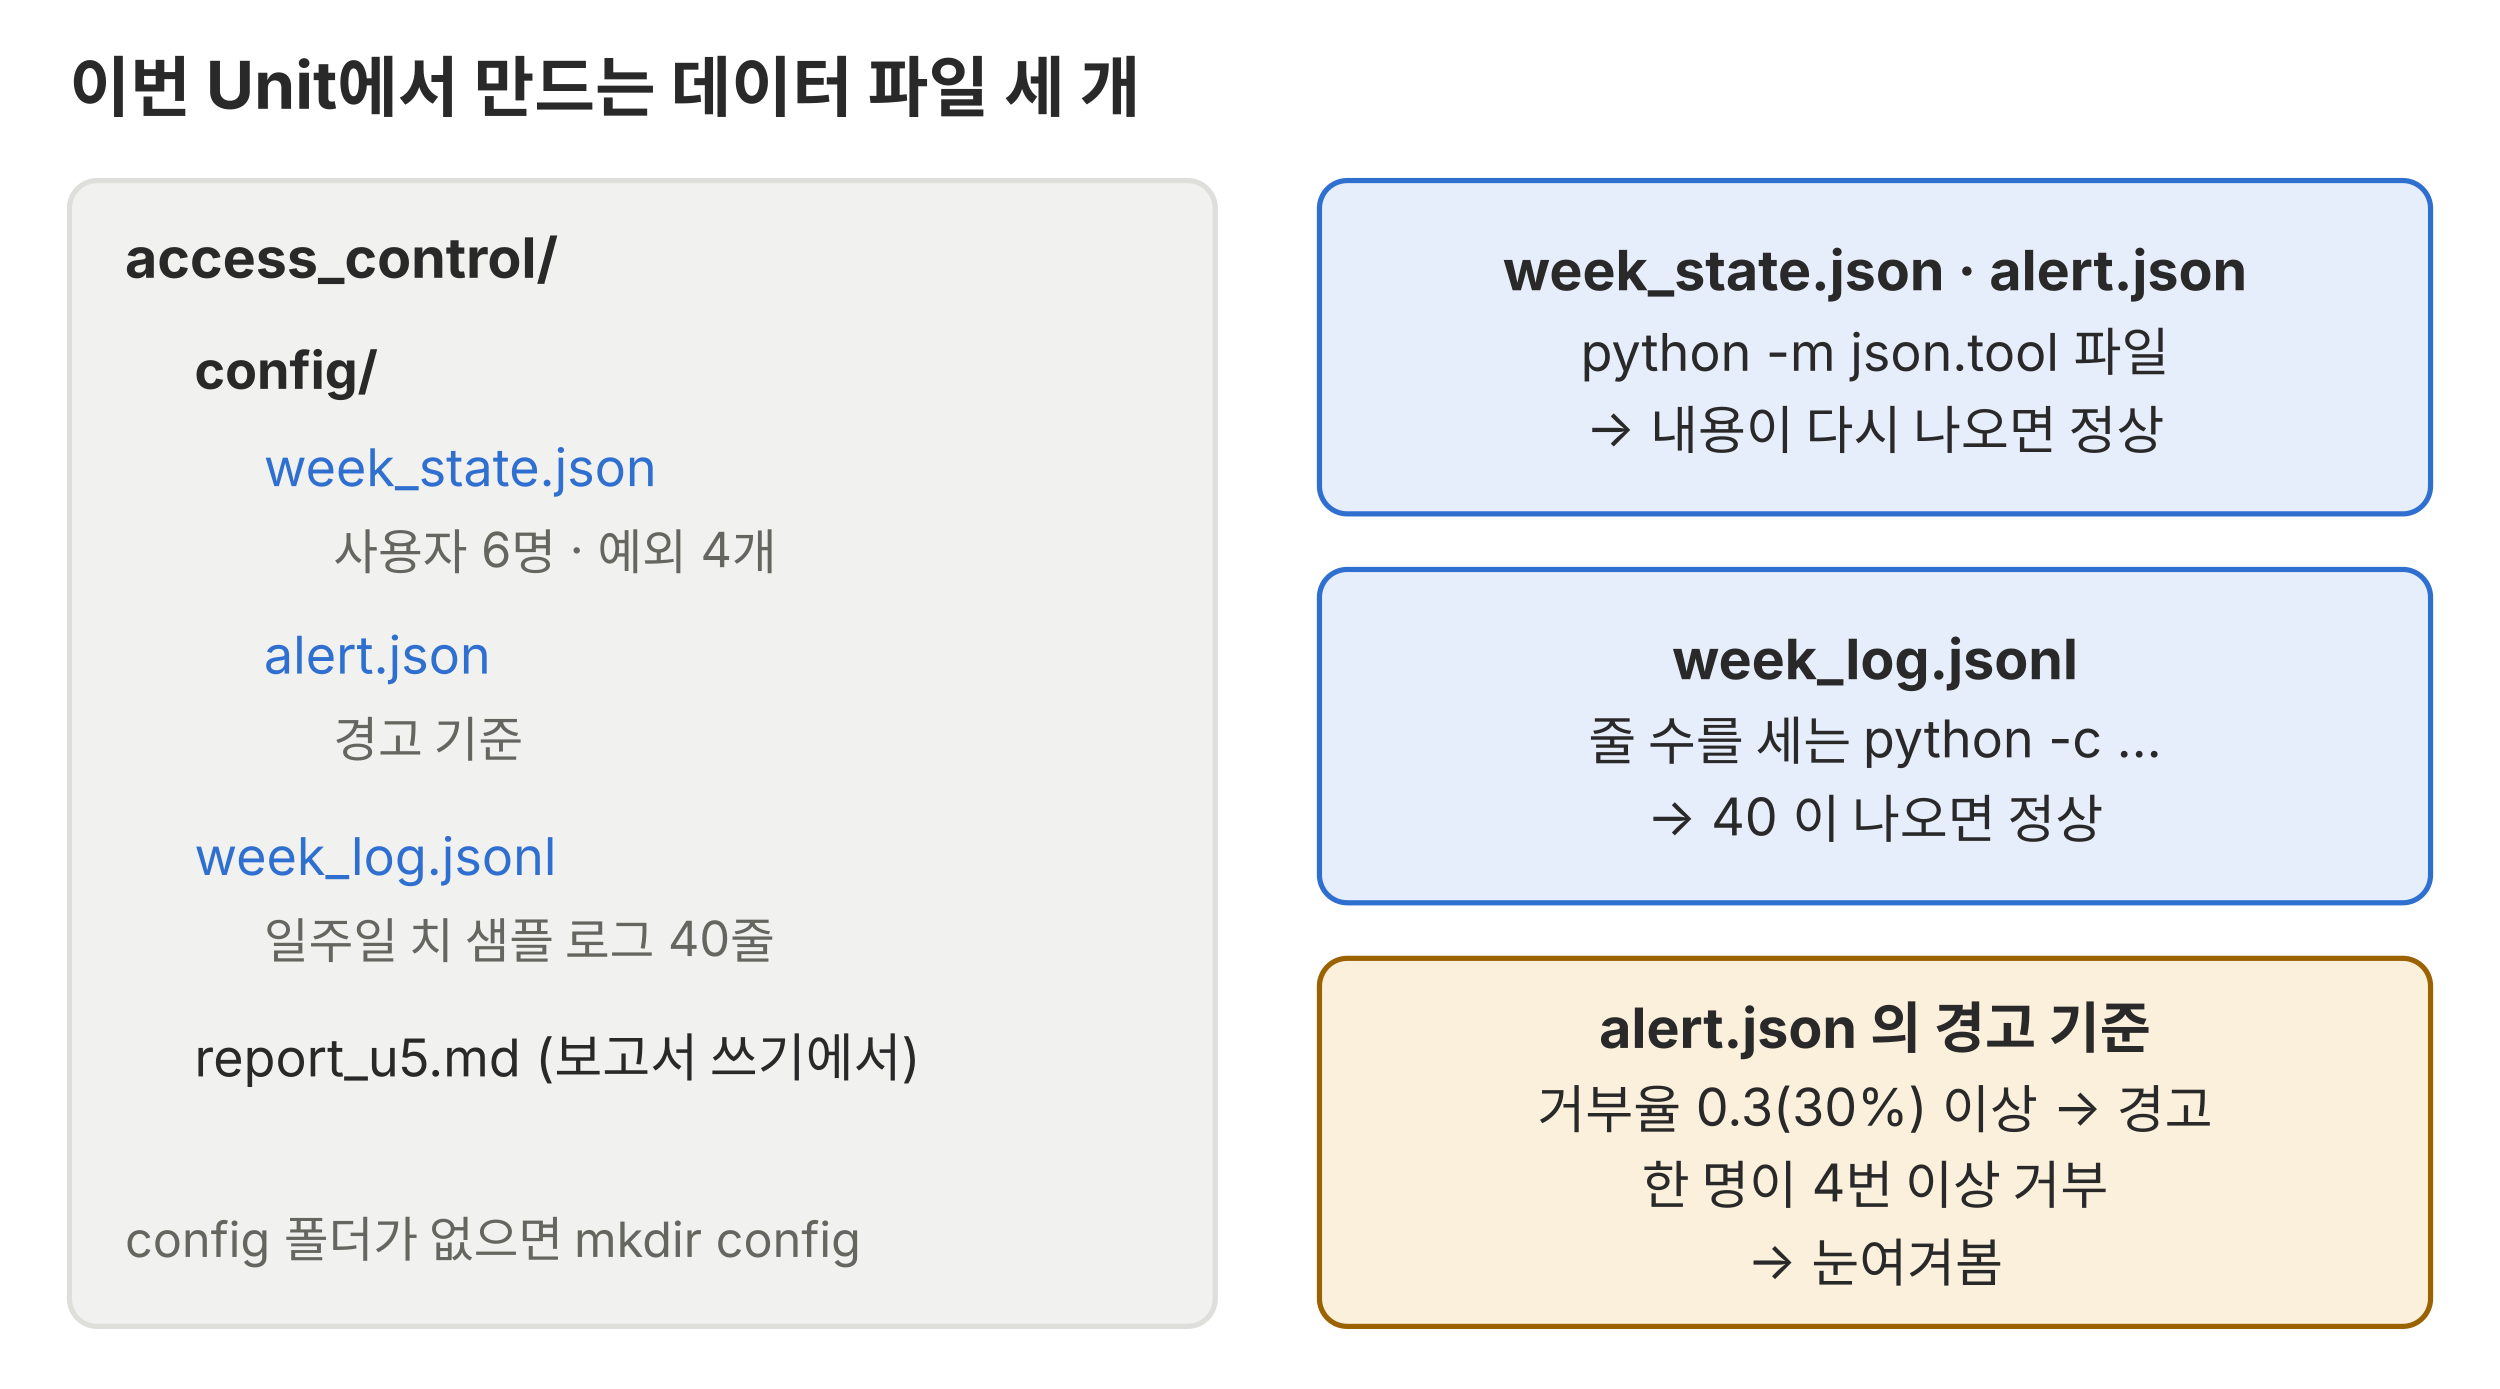
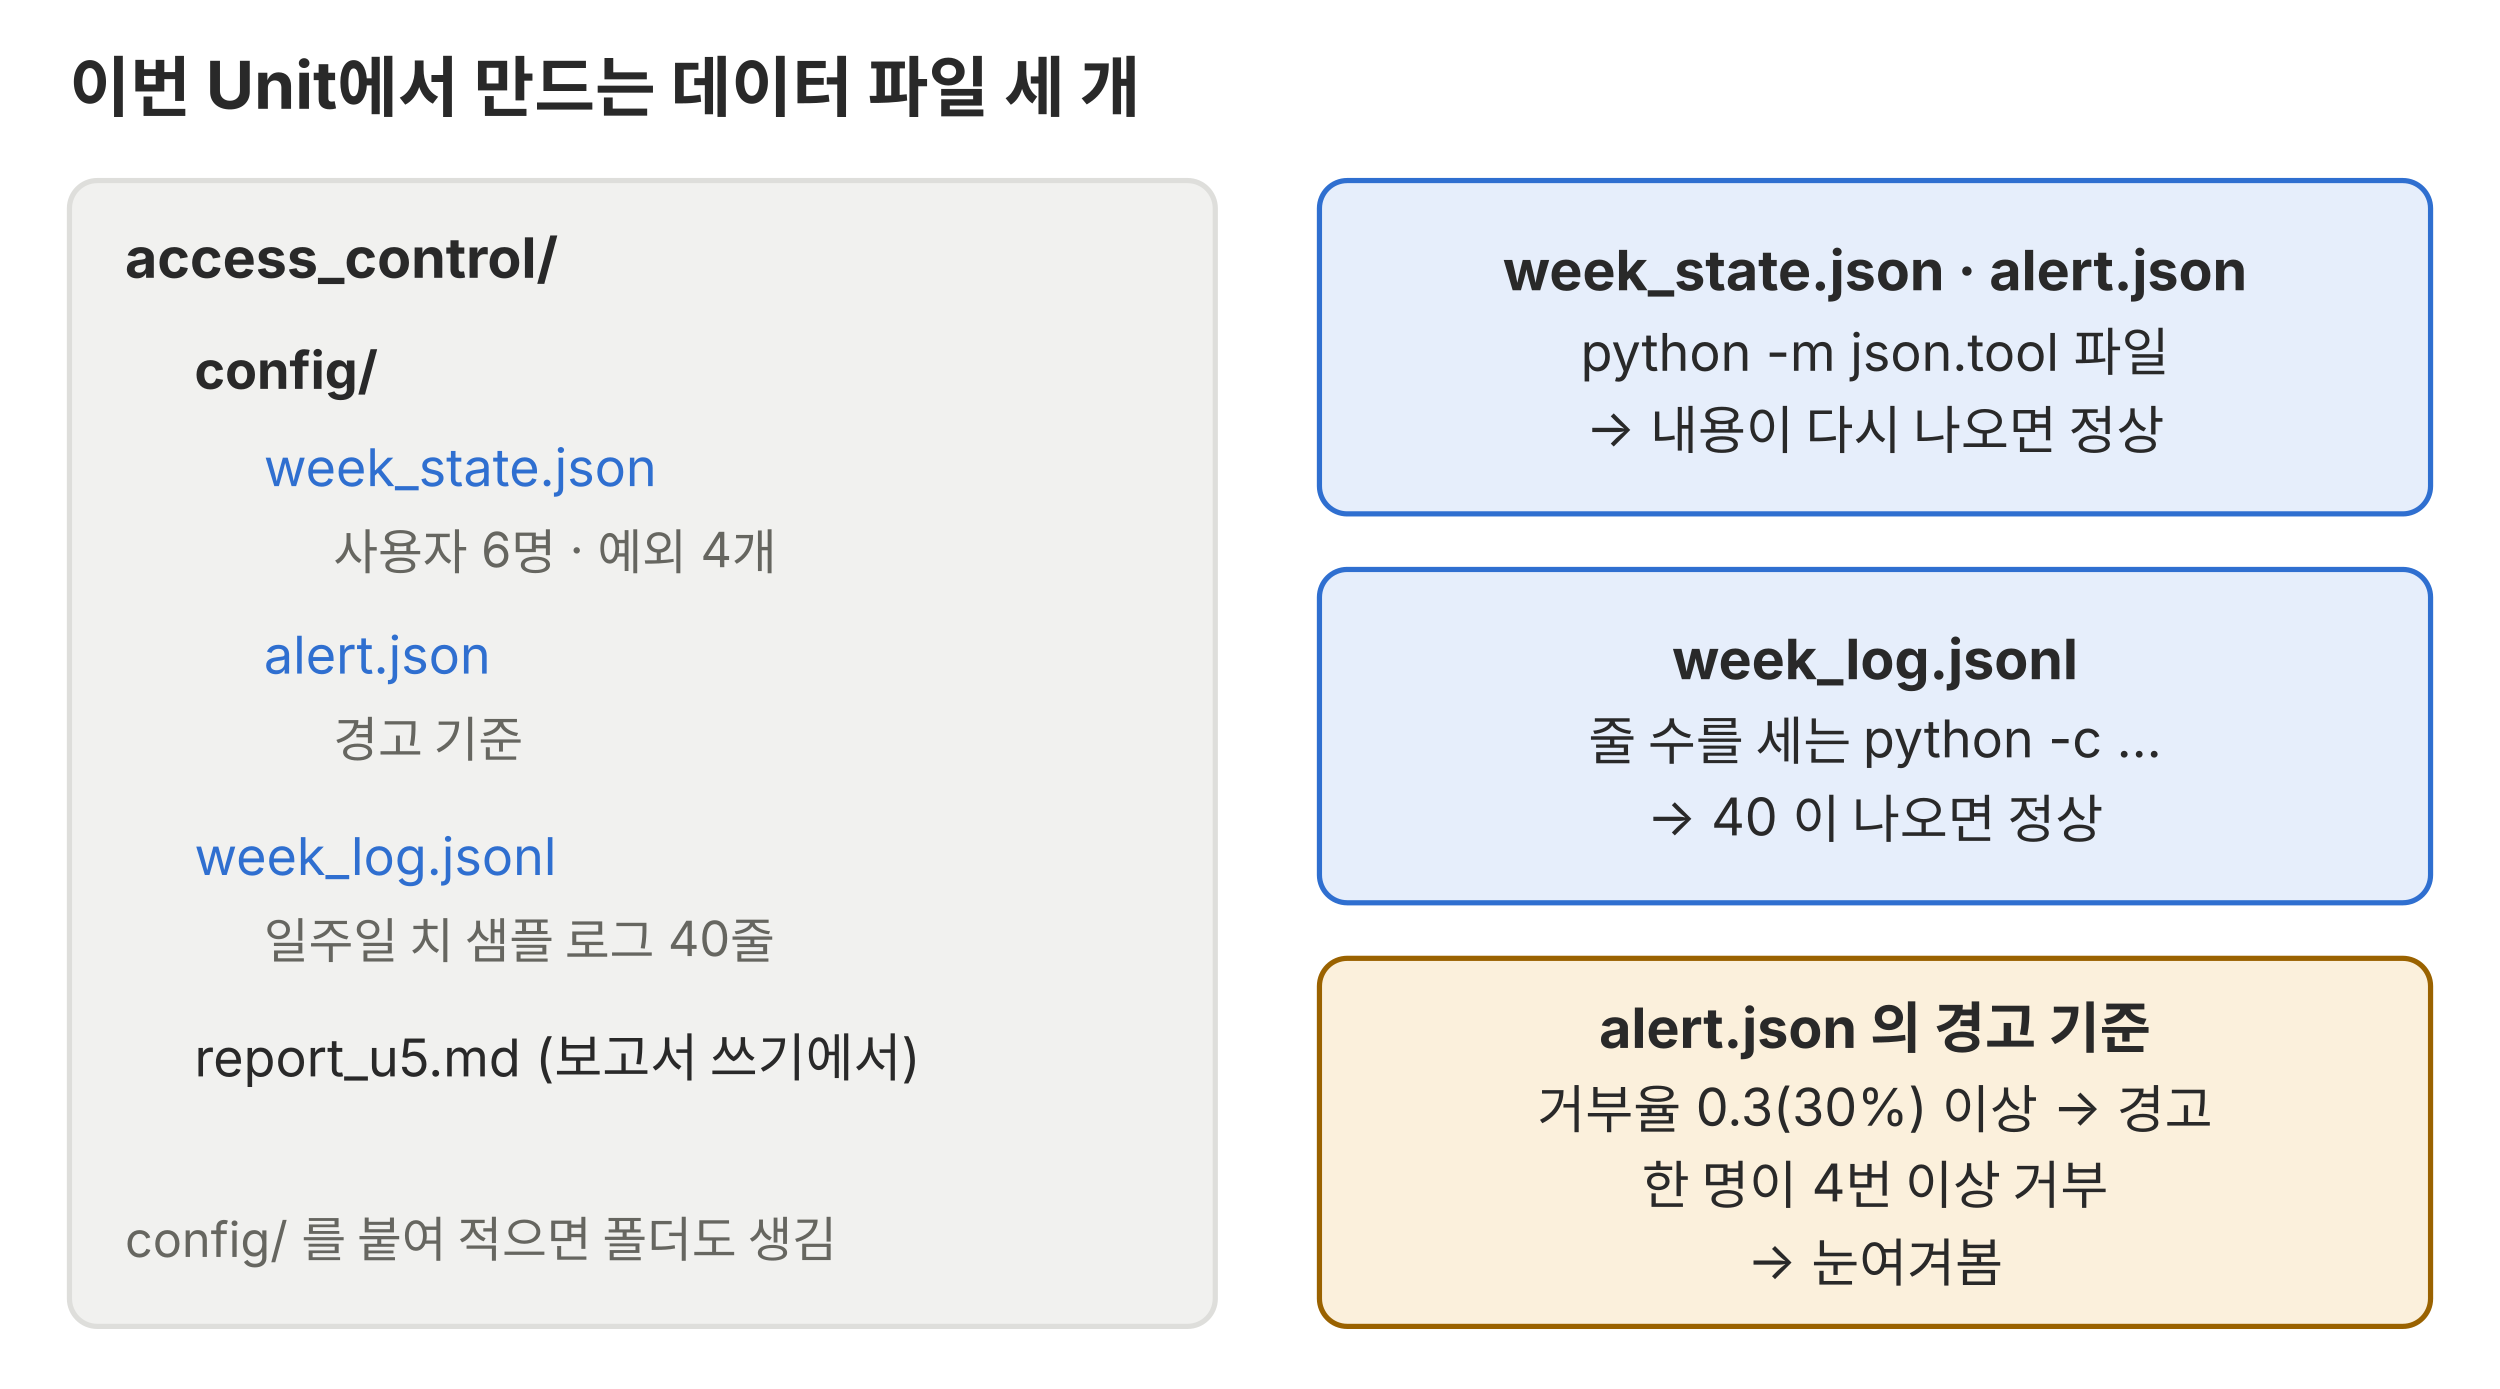
<svg xmlns="http://www.w3.org/2000/svg" viewBox="0 0 720 400" role="img">
  <defs>
    <marker id="a-p02" viewBox="0 0 10 10" refX="9" refY="5" markerWidth="7" markerHeight="7" orient="auto-start-reverse">
      <path d="M0,0 L10,5 L0,10 z" fill="#666660" />
    </marker>
  </defs>
  <g font-family="Pretendard, 'Noto Sans KR', -apple-system, 'Segoe UI', sans-serif">
    <text x="20" y="32" font-size="19" fill="#292929" font-weight="700">이번 Unit에서 만드는 데이터 파일 세 개</text>
    <rect x="20" y="52" width="330" height="330" rx="8" fill="#f1f1ef" stroke="#dededb" stroke-width="1.5" />
    <text x="36" y="80" font-size="16" fill="#292929" font-weight="700">access_control/</text>
    <text x="56" y="112" font-size="15" fill="#292929" font-weight="700">config/</text>
    <text x="76" y="140" font-size="15" fill="#2f6fd0">week_state.json</text>
    <text x="96" y="164" font-size="14" fill="#666660">사용자 6명 · 예외 4개</text>
    <text x="76" y="194" font-size="15" fill="#2f6fd0">alert.json</text>
    <text x="96" y="218" font-size="14" fill="#666660">경고 기준</text>
    <text x="56" y="252" font-size="15" fill="#2f6fd0">week_log.jsonl</text>
    <text x="76" y="276" font-size="14" fill="#666660">일주일 치 샘플 로그 40줄</text>
    <text x="56" y="310" font-size="15" fill="#292929">report_u5.md (보고서 쓰기에서)</text>
-     <text x="36" y="362" font-size="14" fill="#666660">config 폴더가 없으면 mkdir config</text>
+     <text x="36" y="362" font-size="14" fill="#666660">config/ 를 붙여 적으면 폴더도 생김</text>
    <rect x="380" y="52" width="320" height="96" rx="8" fill="#e6eefb" stroke="#2f6fd0" stroke-width="1.5" />
    <text x="540" y="83.6" font-size="16" fill="#292929" text-anchor="middle" font-weight="700">week_state.json · alert.json</text>
    <text x="540" y="106.8" font-size="15" fill="#292929" text-anchor="middle">python -m json.tool 파일</text>
    <text x="540" y="128.6" font-size="15" fill="#292929" text-anchor="middle">→ 내용이 다시 나오면 정상</text>
    <rect x="380" y="164" width="320" height="96" rx="8" fill="#e6eefb" stroke="#2f6fd0" stroke-width="1.5" />
    <text x="540" y="195.6" font-size="16" fill="#292929" text-anchor="middle" font-weight="700">week_log.jsonl</text>
    <text x="540" y="218.8" font-size="15" fill="#292929" text-anchor="middle">줄 수를 세는 python -c …</text>
    <text x="540" y="240.6" font-size="15" fill="#292929" text-anchor="middle">→ 40 이 나오면 정상</text>
    <rect x="380" y="276" width="320" height="106" rx="8" fill="#fbf0dc" stroke="#9a6200" stroke-width="1.5" />
    <text x="540" y="301.8" font-size="16" fill="#292929" text-anchor="middle" font-weight="700">alert.json 의 경고 기준</text>
    <text x="540" y="324.9" font-size="15" fill="#292929" text-anchor="middle">거부율 0.3(30%) 이상 → 경고</text>
    <text x="540" y="346.7" font-size="15" fill="#292929" text-anchor="middle">한 명이 4번 이상 거부</text>
    <text x="540" y="368.4" font-size="15" fill="#292929" text-anchor="middle">→ 눈여겨봄</text>
  </g>
</svg>
